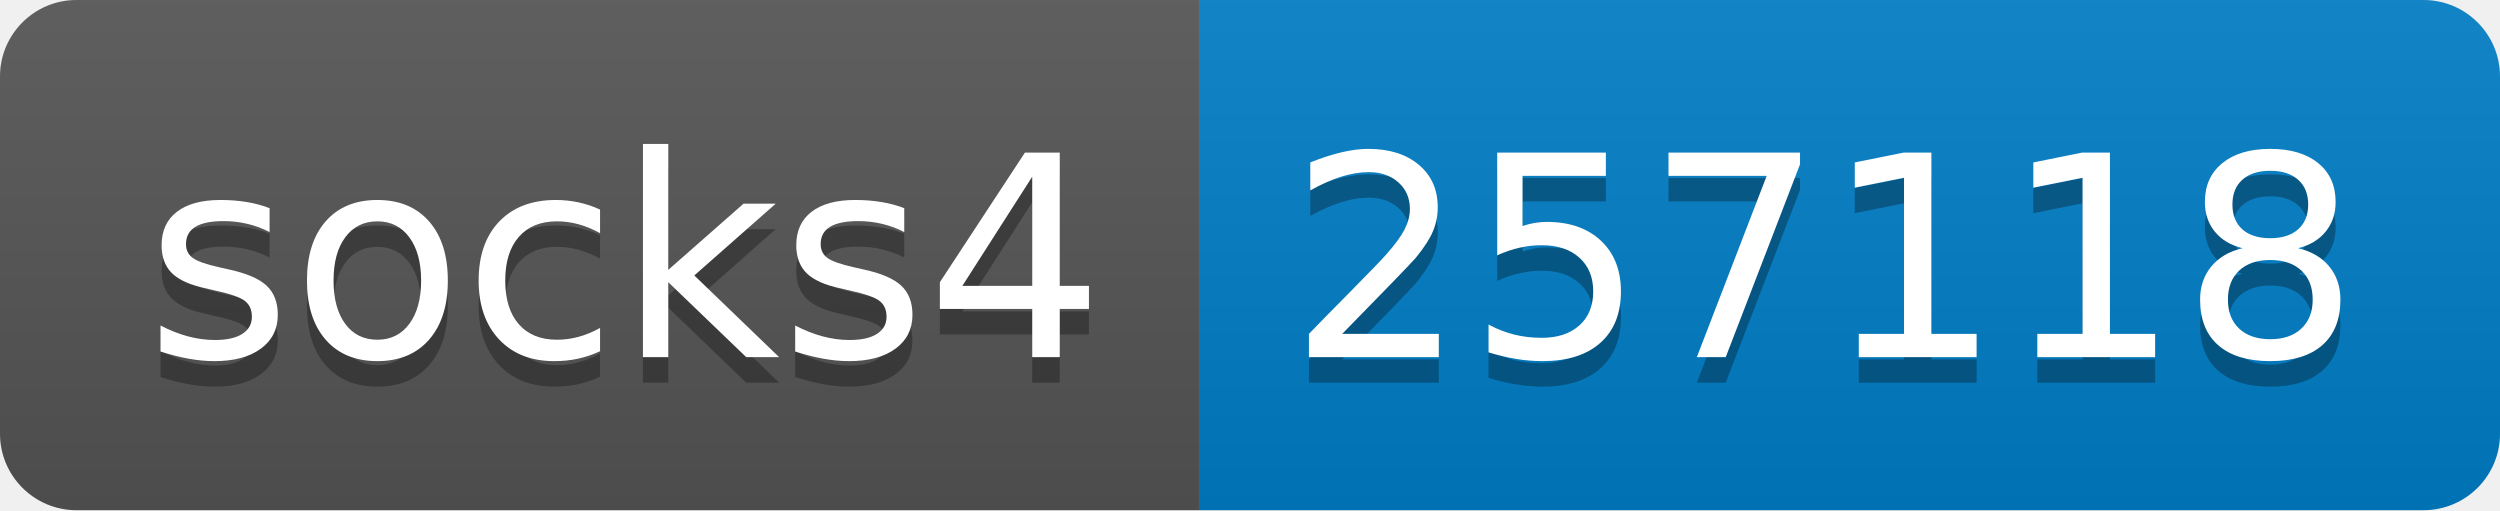
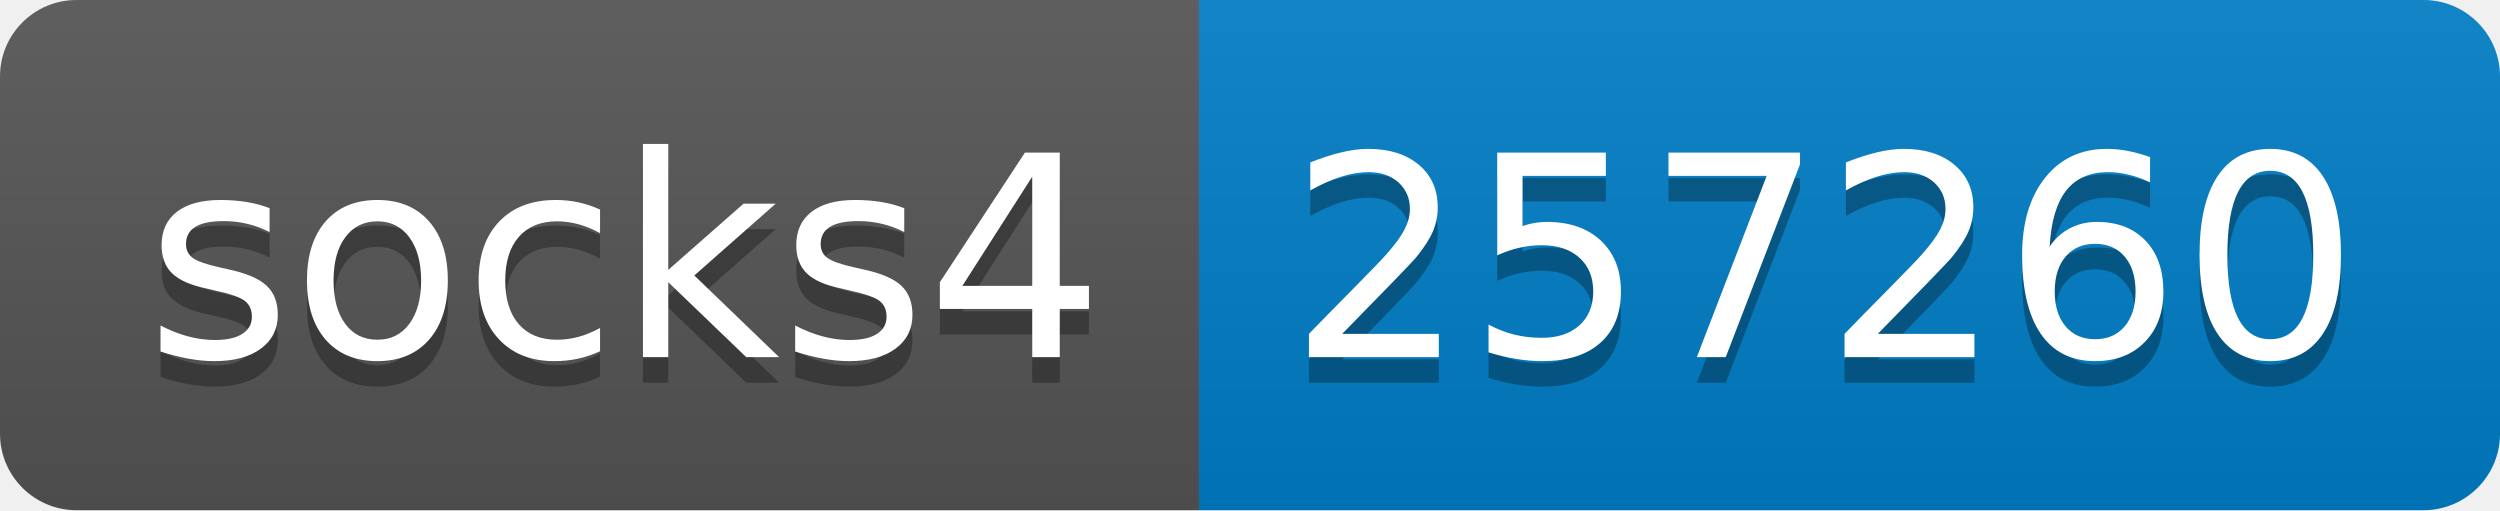
- <svg xmlns="http://www.w3.org/2000/svg" width="98" height="20" role="img" aria-label="socks4: 257118">
+ <svg xmlns="http://www.w3.org/2000/svg" width="98" height="20" role="img" aria-label="socks4: 257260">
  <linearGradient id="s" x2="0" y2="100%">
    <stop offset="0" stop-color="#bbb" stop-opacity=".1" />
    <stop offset="1" stop-opacity=".1" />
  </linearGradient>
  <clipPath id="r">
    <rect width="98" height="20" rx="3" fill="#fff" />
  </clipPath>
  <g clip-path="url(#r)">
    <rect width="47" height="20" fill="#555" />
    <rect x="47" width="51" height="20" fill="#007ec6" />
    <rect width="98" height="20" fill="url(#s)" />
  </g>
  <g fill="#fff" text-anchor="middle" font-family="Verdana,Geneva,DejaVu Sans,sans-serif" text-rendering="geometricPrecision" font-size="110">
    <text aria-hidden="true" x="245" y="150" fill="#010101" fill-opacity=".3" transform="scale(.1)" textLength="370">socks4</text>
    <text x="245" y="140" transform="scale(.1)" fill="#fff" textLength="370">socks4</text>
-     <text aria-hidden="true" x="715" y="150" fill="#010101" fill-opacity=".3" transform="scale(.1)" textLength="410">257118</text>
-     <text x="715" y="140" transform="scale(.1)" fill="#fff" textLength="410">257118</text>
+     <text aria-hidden="true" x="715" y="150" fill="#010101" fill-opacity=".3" transform="scale(.1)" textLength="410">257260</text>
+     <text x="715" y="140" transform="scale(.1)" fill="#fff" textLength="410">257260</text>
  </g>
</svg>
